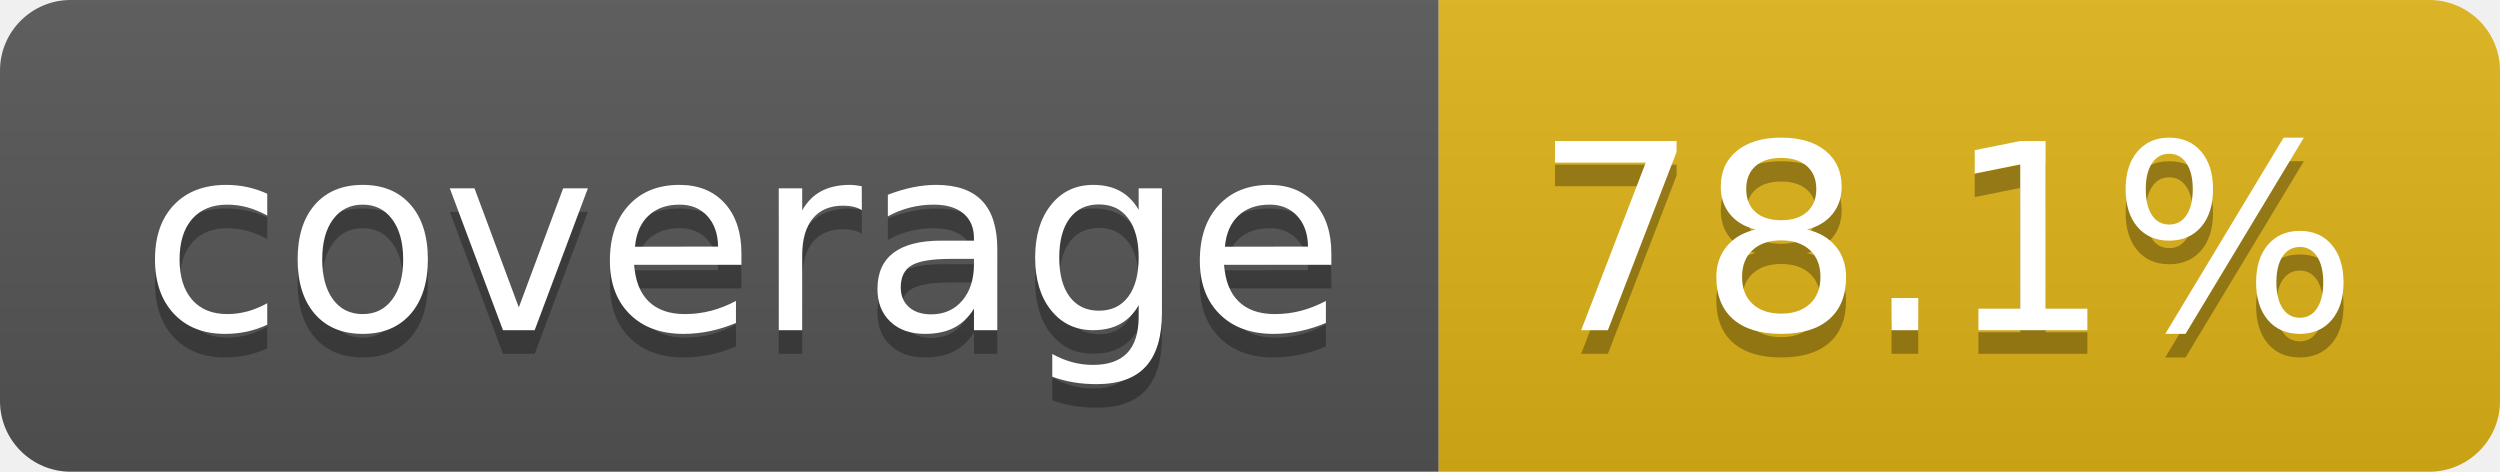
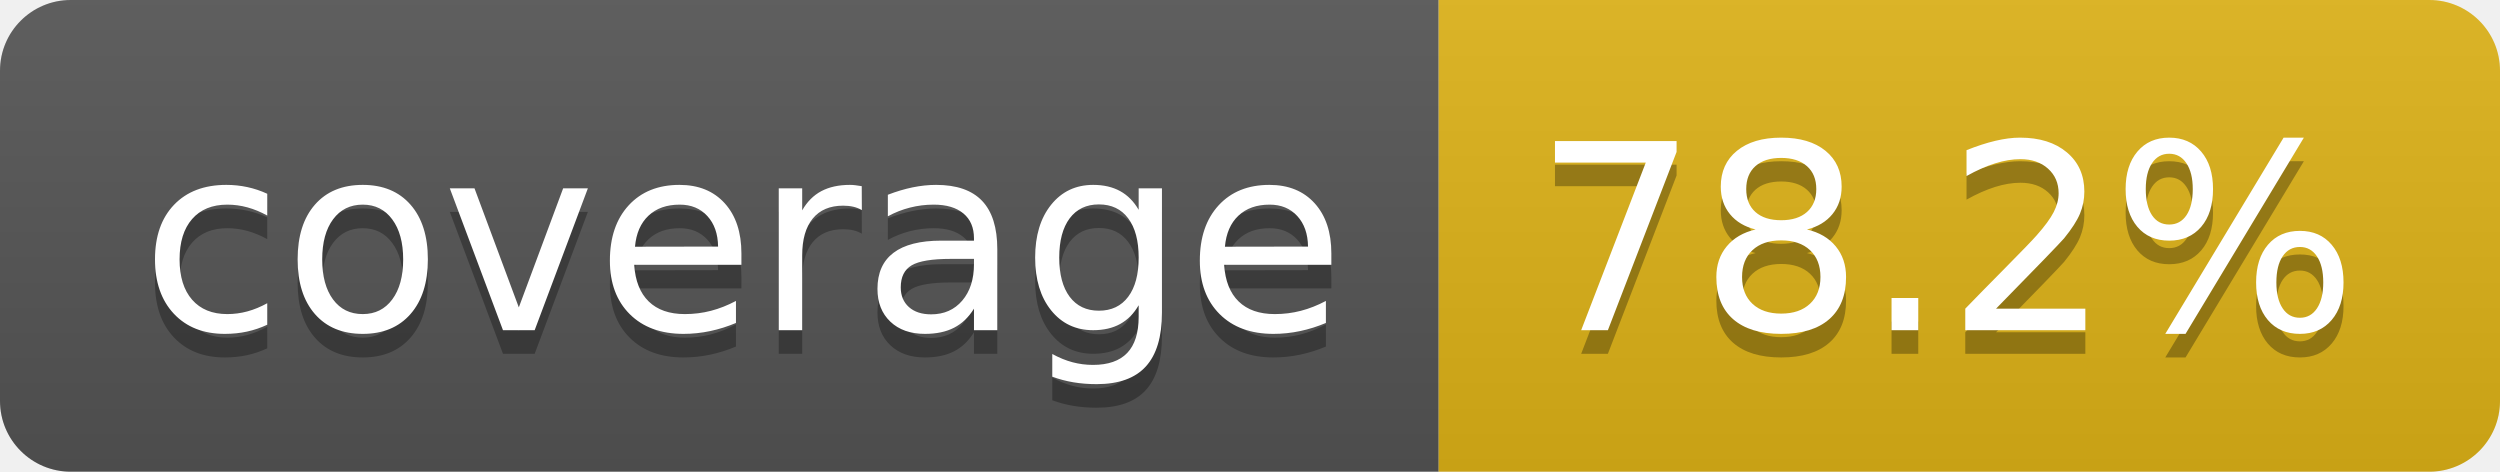
- <svg xmlns="http://www.w3.org/2000/svg" width="106" height="20" role="img" aria-label="coverage: 78.1%">
+ <svg xmlns="http://www.w3.org/2000/svg" width="106" height="20" role="img" aria-label="coverage: 78.2%">
  <linearGradient id="s" x2="0" y2="100%">
    <stop offset="0" stop-color="#bbb" stop-opacity=".1" />
    <stop offset="1" stop-opacity=".1" />
  </linearGradient>
  <clipPath id="r">
    <rect width="106" height="20" rx="3" fill="#fff" />
  </clipPath>
  <g clip-path="url(#r)">
    <rect width="61" height="20" fill="#555" />
    <rect x="61" width="45" height="20" fill="#dfb317" />
    <rect width="106" height="20" fill="url(#s)" />
  </g>
  <g fill="#fff" text-anchor="middle" font-family="Verdana,Geneva,DejaVu Sans,sans-serif" text-rendering="geometricPrecision" font-size="110">
    <text aria-hidden="true" x="315" y="150" fill="#010101" fill-opacity=".3" transform="scale(.1)" textLength="510">coverage</text>
    <text x="315" y="140" transform="scale(.1)" fill="#fff" textLength="510">coverage</text>
-     <text aria-hidden="true" x="825" y="150" fill="#010101" fill-opacity=".3" transform="scale(.1)" textLength="350">78.1%</text>
-     <text x="825" y="140" transform="scale(.1)" fill="#fff" textLength="350">78.1%</text>
+     <text aria-hidden="true" x="825" y="150" fill="#010101" fill-opacity=".3" transform="scale(.1)" textLength="350">78.2%</text>
+     <text x="825" y="140" transform="scale(.1)" fill="#fff" textLength="350">78.2%</text>
  </g>
</svg>
